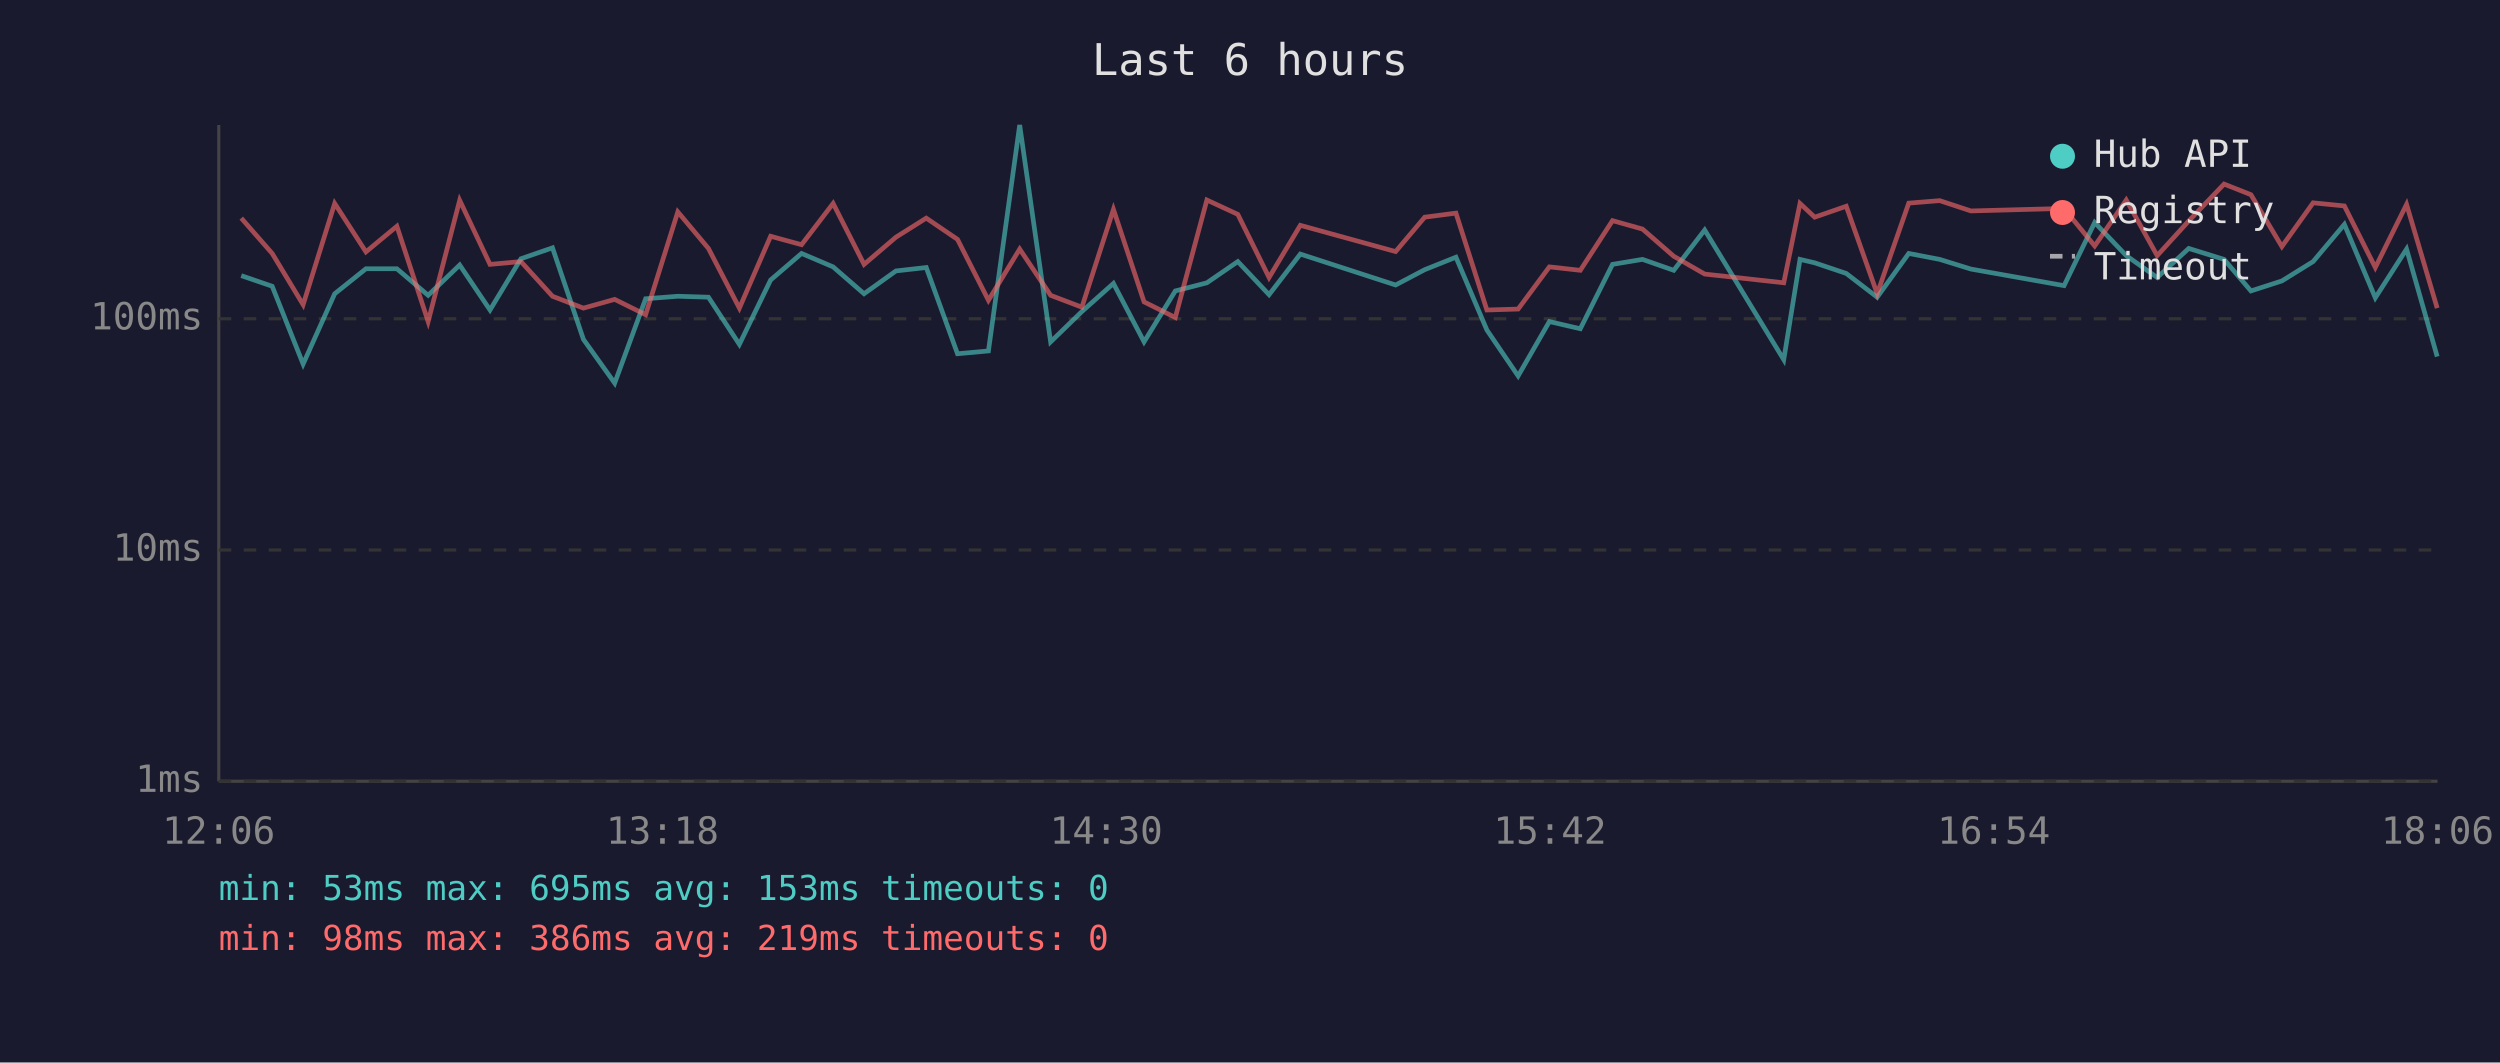
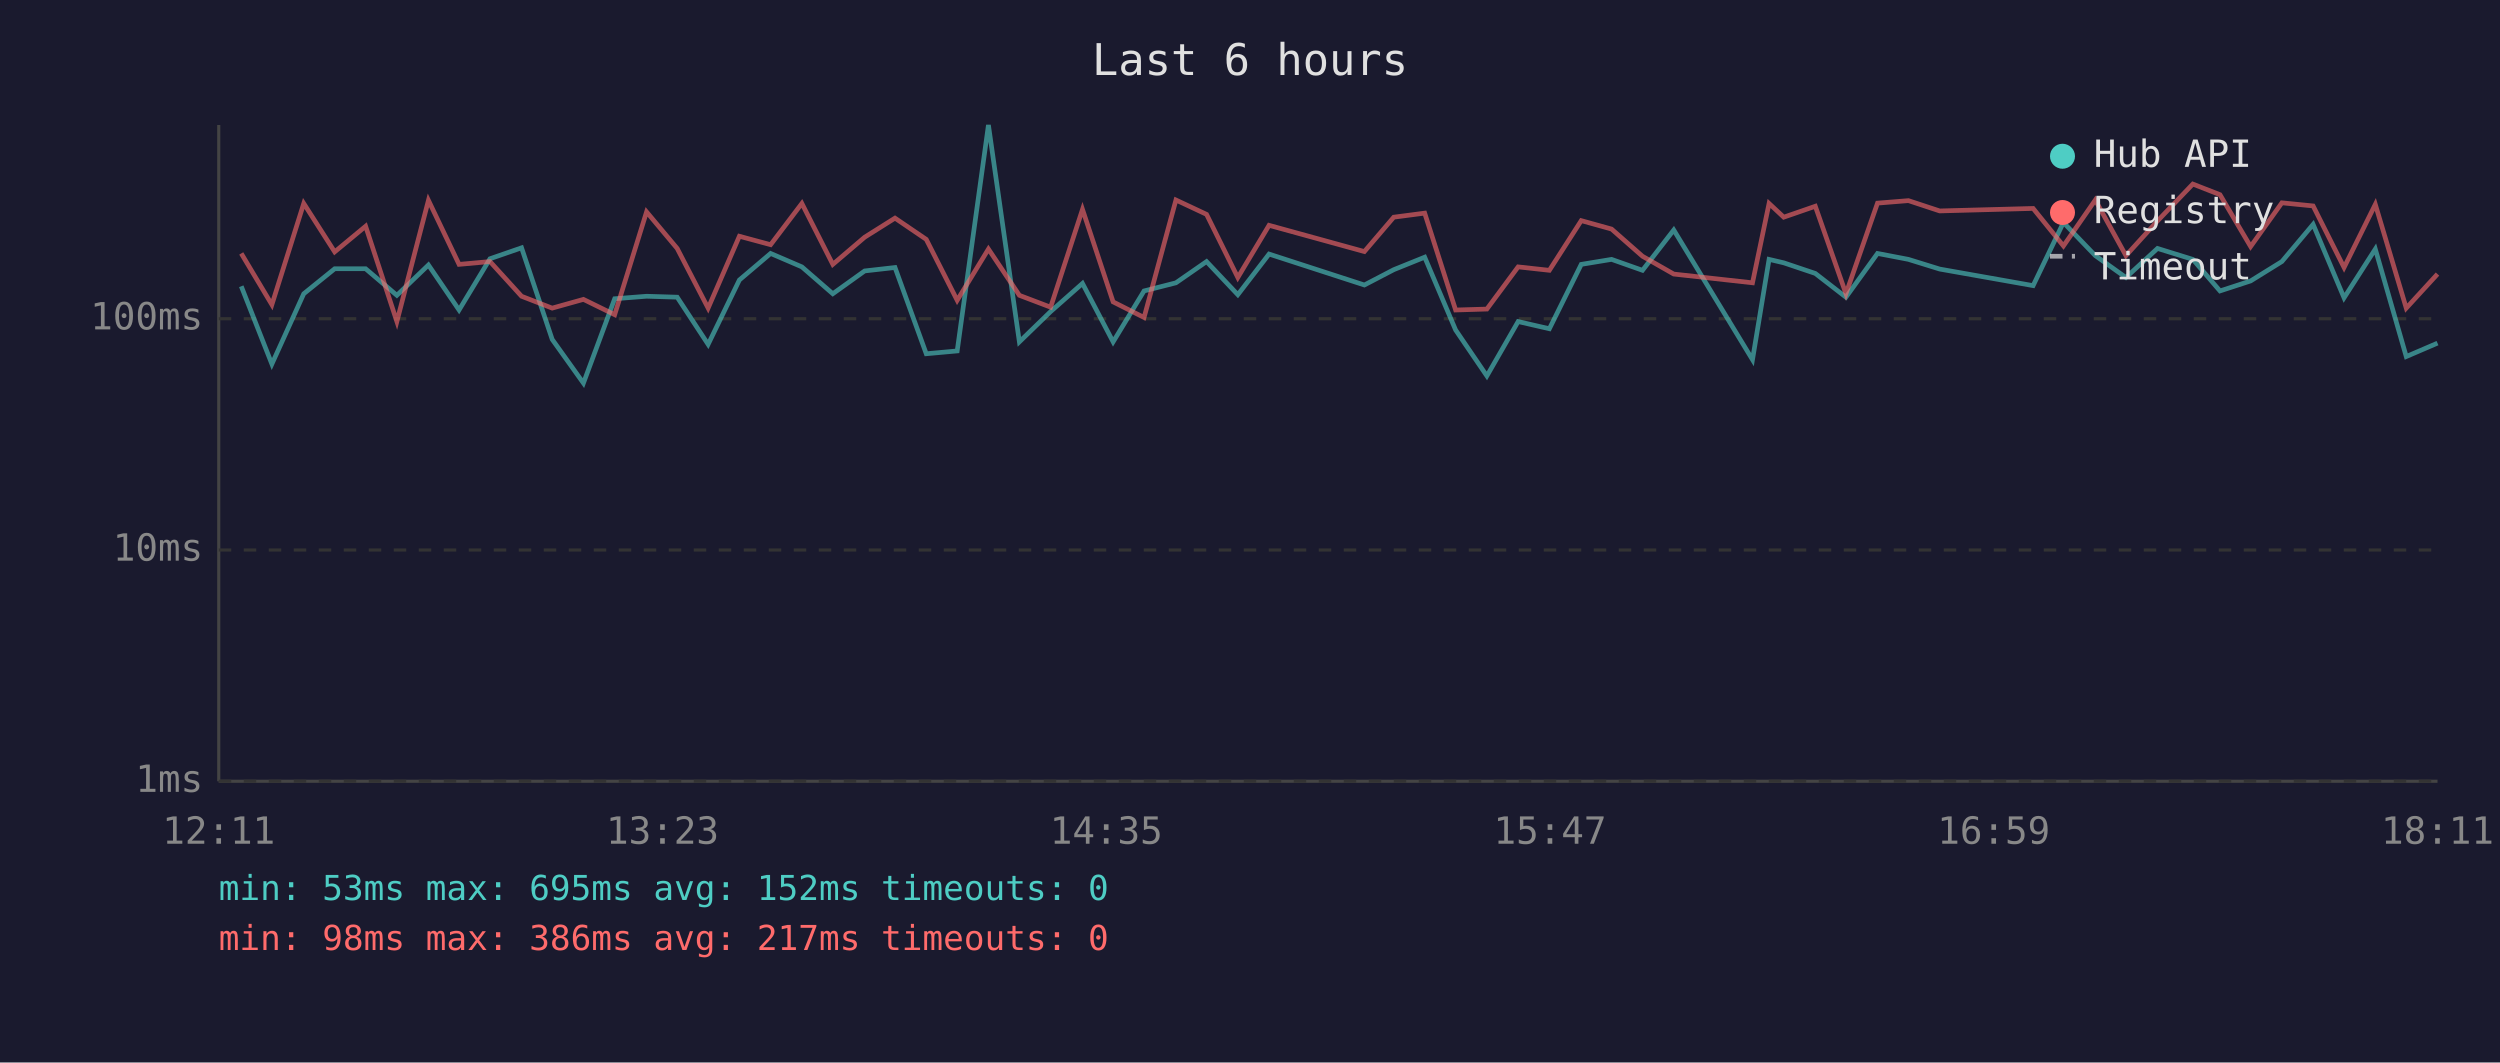
<svg xmlns="http://www.w3.org/2000/svg" viewBox="0 0 800 340" font-family="monospace" font-size="12">
  <rect width="800" height="340" fill="#1a1a2e" />
  <text x="400" y="24" fill="#e0e0e0" font-size="14" text-anchor="middle">Last 6 hours</text>
  <line x1="70" y1="40" x2="70" y2="250" stroke="#444" stroke-width="1" />
  <line x1="70" y1="250" x2="780" y2="250" stroke="#444" stroke-width="1" />
  <line x1="70" y1="250" x2="780" y2="250" stroke="#333" stroke-width="1" stroke-dasharray="4" />
  <text x="65" y="250" fill="#888" text-anchor="end" dominant-baseline="middle">1ms</text>
  <line x1="70" y1="176" x2="780" y2="176" stroke="#333" stroke-width="1" stroke-dasharray="4" />
  <text x="65" y="176" fill="#888" text-anchor="end" dominant-baseline="middle">10ms</text>
  <line x1="70" y1="102" x2="780" y2="102" stroke="#333" stroke-width="1" stroke-dasharray="4" />
  <text x="65" y="102" fill="#888" text-anchor="end" dominant-baseline="middle">100ms</text>
-   <text x="70" y="270" fill="#888" text-anchor="middle">12:06</text>
-   <text x="212" y="270" fill="#888" text-anchor="middle">13:18</text>
-   <text x="354" y="270" fill="#888" text-anchor="middle">14:30</text>
-   <text x="496" y="270" fill="#888" text-anchor="middle">15:42</text>
-   <text x="638" y="270" fill="#888" text-anchor="middle">16:54</text>
-   <text x="780" y="270" fill="#888" text-anchor="middle">18:06</text>
-   <polyline points="77.2,88.2 87.1,91.6 97.0,116.5 107.1,94.0 117.1,86.0 127.0,86.0 137.0,94.5 147.1,84.8 156.8,99.2 166.7,82.8 176.8,79.3 186.7,108.6 196.7,122.6 206.6,95.6 216.9,94.8 226.7,95.1 236.6,110.2 246.6,89.6 256.5,81.1 266.6,85.4 276.5,94.0 286.7,86.7 296.4,85.6 306.4,113.2 316.3,112.3 326.3,40.0 336.2,109.4 346.2,99.7 356.3,90.7 366.1,109.4 376.1,93.1 386.2,90.5 396.1,83.7 406.1,94.3 416.1,81.3 446.6,91.2 455.9,86.3 465.9,82.3 475.8,105.6 485.8,120.3 495.8,102.9 505.7,105.2 516.0,84.6 525.6,83.0 535.6,86.5 545.5,73.6 570.8,115.1 576.0,83.0 580.7,84.1 590.8,87.5 600.7,95.1 610.8,81.1 620.7,83.0 630.7,86.1 660.5,91.4 670.3,71.2 680.4,81.8 690.3,88.8 700.4,79.5 711.7,83.0 720.3,93.1 730.2,89.9 740.2,83.7 750.2,71.8 760.1,95.3 770.1,79.7 779.9,114.1" fill="none" stroke="#4ecdc4" stroke-width="1.5" opacity="0.6" />
-   <polyline points="77.2,69.8 87.1,81.1 97.0,97.5 107.1,65.1 117.1,80.6 127.0,72.4 137.0,102.9 147.1,64.1 156.8,84.6 166.7,83.7 176.8,94.8 186.7,98.6 196.7,95.8 206.6,100.7 216.9,67.8 226.7,79.5 236.6,98.6 246.6,75.6 256.5,78.3 266.6,65.1 276.5,84.6 286.7,75.9 296.4,69.8 306.4,76.6 316.3,96.1 326.3,79.7 336.2,94.5 346.2,98.3 356.3,67.0 366.1,96.6 376.1,101.6 386.2,64.0 396.1,68.6 406.1,88.8 416.1,72.1 446.6,80.5 455.9,69.5 465.9,68.2 475.8,99.2 485.8,98.9 495.8,85.4 505.7,86.5 516.0,70.6 525.6,73.3 535.6,82.0 545.5,87.7 570.8,90.5 576.0,65.1 580.7,69.5 590.8,66.0 600.7,94.0 610.8,65.0 620.7,64.2 630.7,67.5 660.5,66.7 670.3,78.7 680.4,64.0 690.3,81.8 700.4,70.7 711.7,58.9 720.3,62.3 730.2,78.9 740.2,64.9 750.2,65.9 760.1,85.6 770.1,65.4 779.9,98.6" fill="none" stroke="#ff6b6b" stroke-width="1.5" opacity="0.6" />
+   <text x="70" y="270" fill="#888" text-anchor="middle">12:11</text>
+   <text x="212" y="270" fill="#888" text-anchor="middle">13:23</text>
+   <text x="354" y="270" fill="#888" text-anchor="middle">14:35</text>
+   <text x="496" y="270" fill="#888" text-anchor="middle">15:47</text>
+   <text x="638" y="270" fill="#888" text-anchor="middle">16:59</text>
+   <text x="780" y="270" fill="#888" text-anchor="middle">18:11</text>
+   <polyline points="77.2,91.6 87.0,116.5 97.2,94.0 107.1,86.0 117.0,86.0 127.0,94.5 137.1,84.8 146.9,99.2 156.8,82.8 166.9,79.3 176.7,108.6 186.7,122.6 196.7,95.6 206.9,94.8 216.7,95.1 226.6,110.2 236.6,89.6 246.6,81.1 256.6,85.4 266.5,94.0 276.7,86.7 286.4,85.6 296.4,113.2 306.3,112.3 316.3,40.0 326.2,109.4 336.2,99.7 346.4,90.7 356.2,109.4 366.1,93.1 376.3,90.5 386.1,83.7 396.1,94.3 406.1,81.3 436.6,91.2 446.0,86.3 455.9,82.3 465.8,105.6 475.8,120.3 485.8,102.9 495.8,105.2 506.0,84.6 515.7,83.0 525.6,86.5 535.6,73.6 560.8,115.1 566.1,83.0 570.8,84.1 580.9,87.5 590.7,95.1 600.8,81.1 610.7,83.0 620.7,86.1 650.6,91.4 660.3,71.2 670.5,81.8 680.3,88.8 690.4,79.5 701.7,83.0 710.4,93.1 720.2,89.9 730.2,83.7 740.2,71.8 750.1,95.3 760.1,79.7 770.0,114.1 780.0,109.8" fill="none" stroke="#4ecdc4" stroke-width="1.5" opacity="0.6" />
+   <polyline points="77.2,81.1 87.0,97.5 97.2,65.1 107.1,80.6 117.0,72.4 127.0,102.9 137.1,64.1 146.9,84.6 156.8,83.7 166.9,94.8 176.7,98.6 186.7,95.8 196.7,100.7 206.9,67.8 216.7,79.5 226.6,98.6 236.6,75.6 246.6,78.3 256.6,65.1 266.5,84.6 276.7,75.9 286.4,69.8 296.4,76.6 306.3,96.1 316.3,79.7 326.2,94.5 336.2,98.3 346.4,67.0 356.2,96.6 366.1,101.6 376.3,64.0 386.1,68.6 396.1,88.8 406.1,72.1 436.6,80.5 446.0,69.5 455.9,68.2 465.8,99.2 475.8,98.9 485.8,85.4 495.8,86.5 506.0,70.6 515.7,73.3 525.6,82.0 535.6,87.7 560.8,90.5 566.1,65.1 570.8,69.5 580.9,66.0 590.7,94.0 600.8,65.0 610.7,64.2 620.7,67.5 650.6,66.7 660.3,78.7 670.5,64.0 680.3,81.8 690.4,70.7 701.7,58.9 710.4,62.3 720.2,78.9 730.2,64.9 740.2,65.9 750.1,85.6 760.1,65.4 770.0,98.6 780.0,87.7" fill="none" stroke="#ff6b6b" stroke-width="1.5" opacity="0.6" />
  <circle cx="660" cy="50" r="4" fill="#4ecdc4" />
  <text x="670" y="50" fill="#e0e0e0" dominant-baseline="middle">Hub API</text>
  <circle cx="660" cy="68" r="4" fill="#ff6b6b" />
  <text x="670" y="68" fill="#e0e0e0" dominant-baseline="middle">Registry</text>
  <line x1="656" y1="82" x2="664" y2="82" stroke="#e0e0e0" stroke-width="1.5" stroke-dasharray="4,3" opacity="0.7" />
  <text x="670" y="86" fill="#e0e0e0" dominant-baseline="middle">Timeout</text>
-   <text x="70" y="288" fill="#4ecdc4" font-size="11">min: 53ms  max: 695ms  avg: 153ms  timeouts: 0</text>
-   <text x="70" y="304" fill="#ff6b6b" font-size="11">min: 98ms  max: 386ms  avg: 219ms  timeouts: 0</text>
+   <text x="70" y="288" fill="#4ecdc4" font-size="11">min: 53ms  max: 695ms  avg: 152ms  timeouts: 0</text>
+   <text x="70" y="304" fill="#ff6b6b" font-size="11">min: 98ms  max: 386ms  avg: 217ms  timeouts: 0</text>
</svg>
